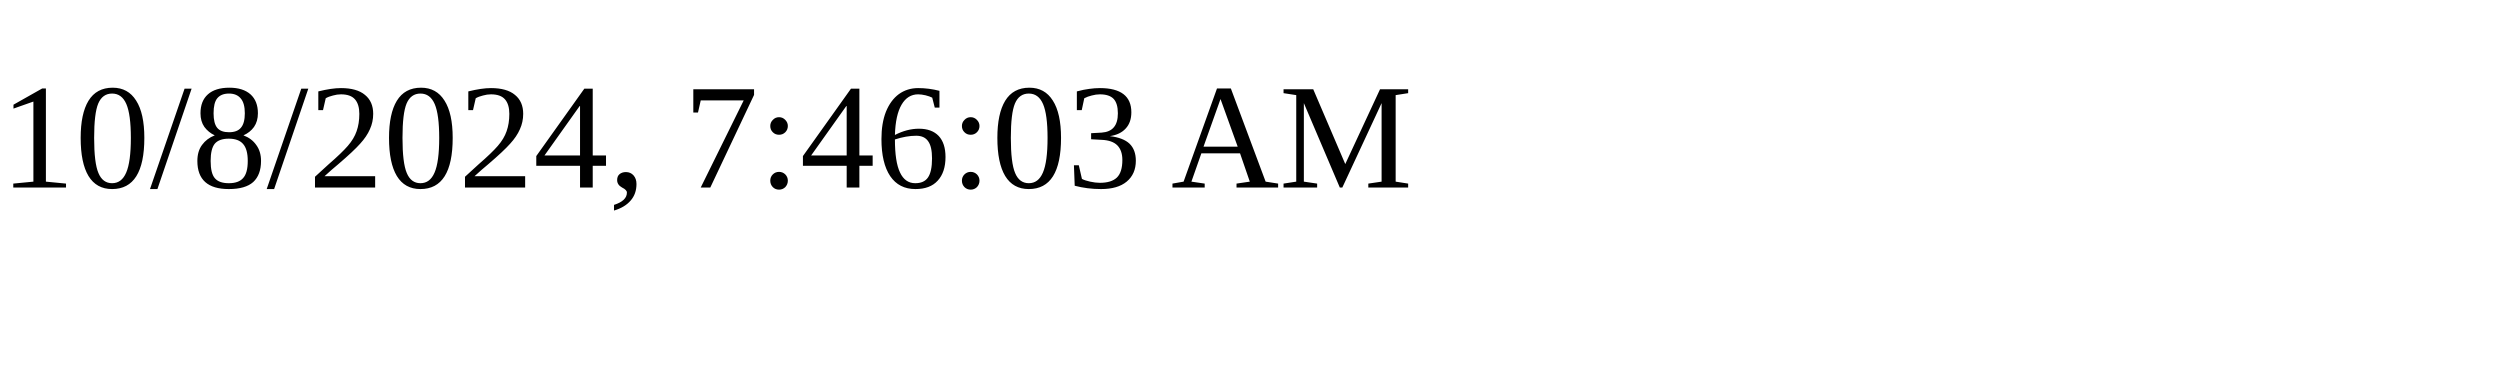
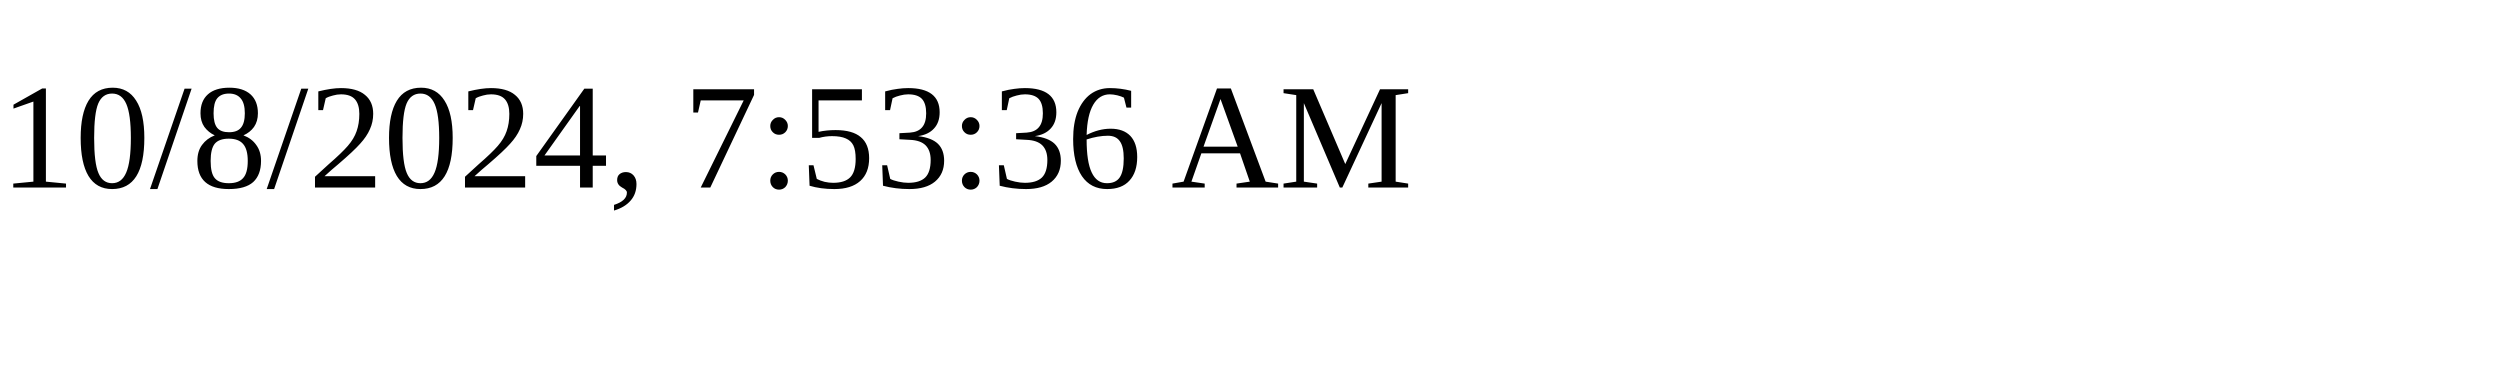
<svg xmlns="http://www.w3.org/2000/svg" height="30" width="200">
-   <text x="0" y="15">10/8/2024, 7:46:03 AM</text>
+   <text x="0" y="15">10/8/2024, 7:53:36 AM</text>
</svg>
